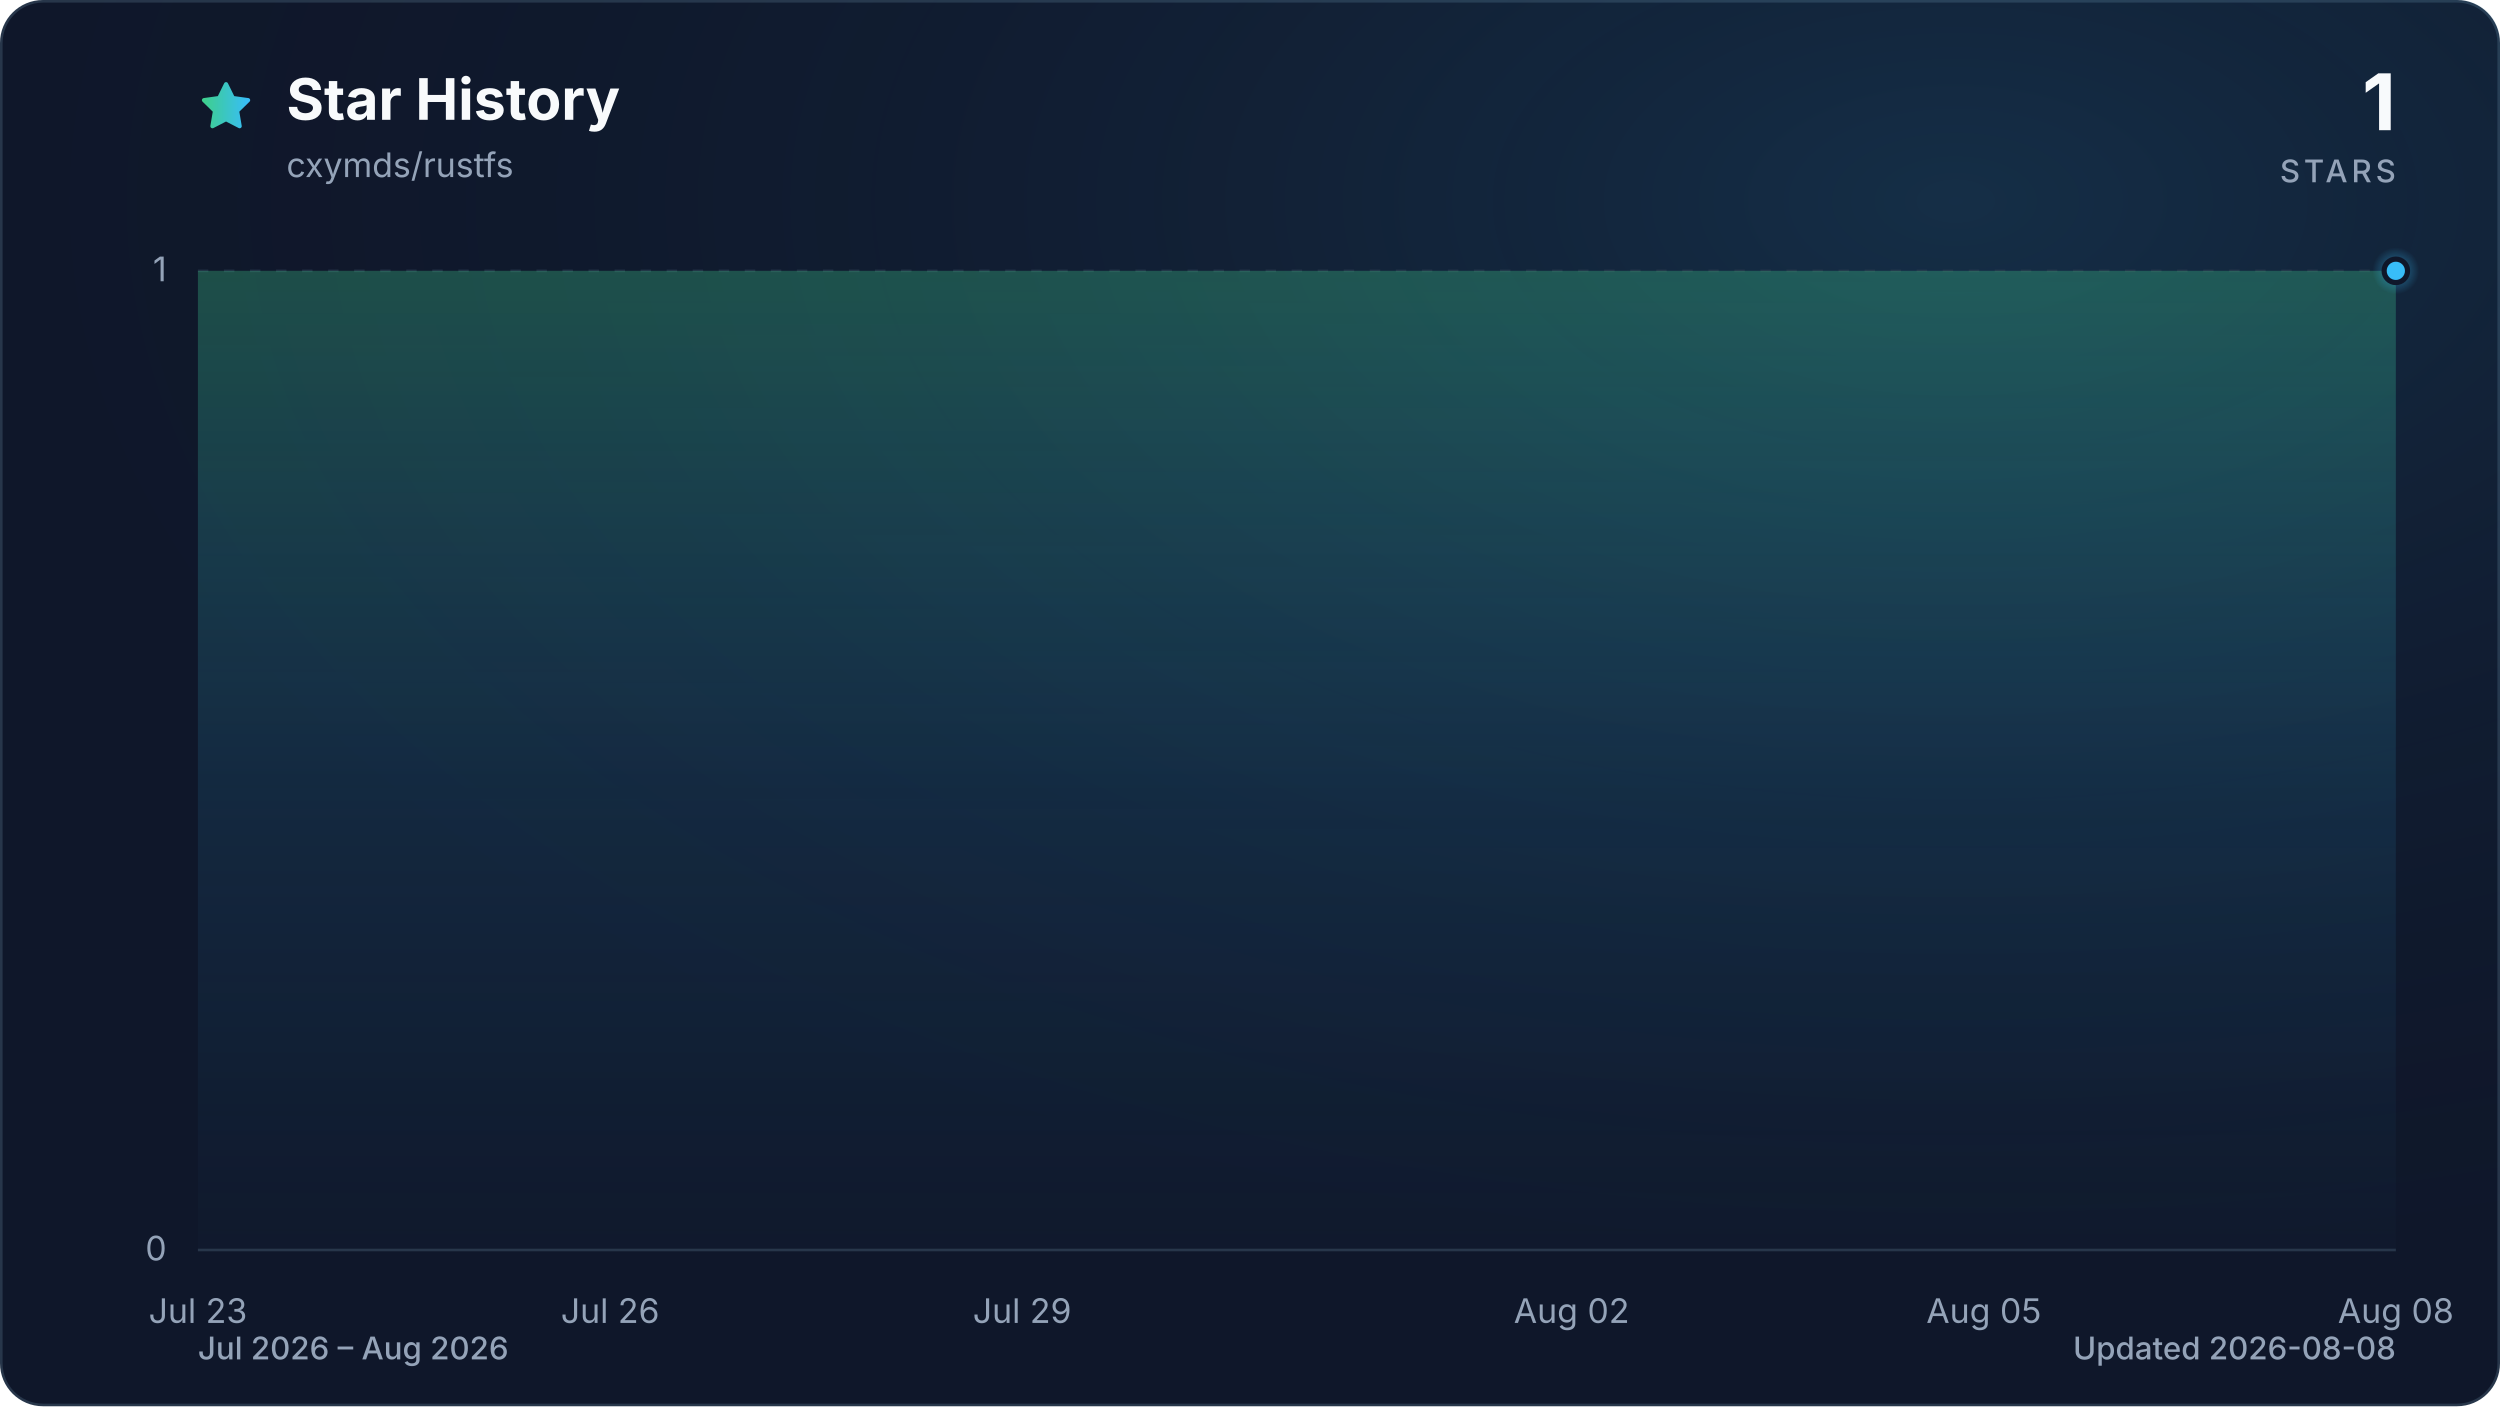
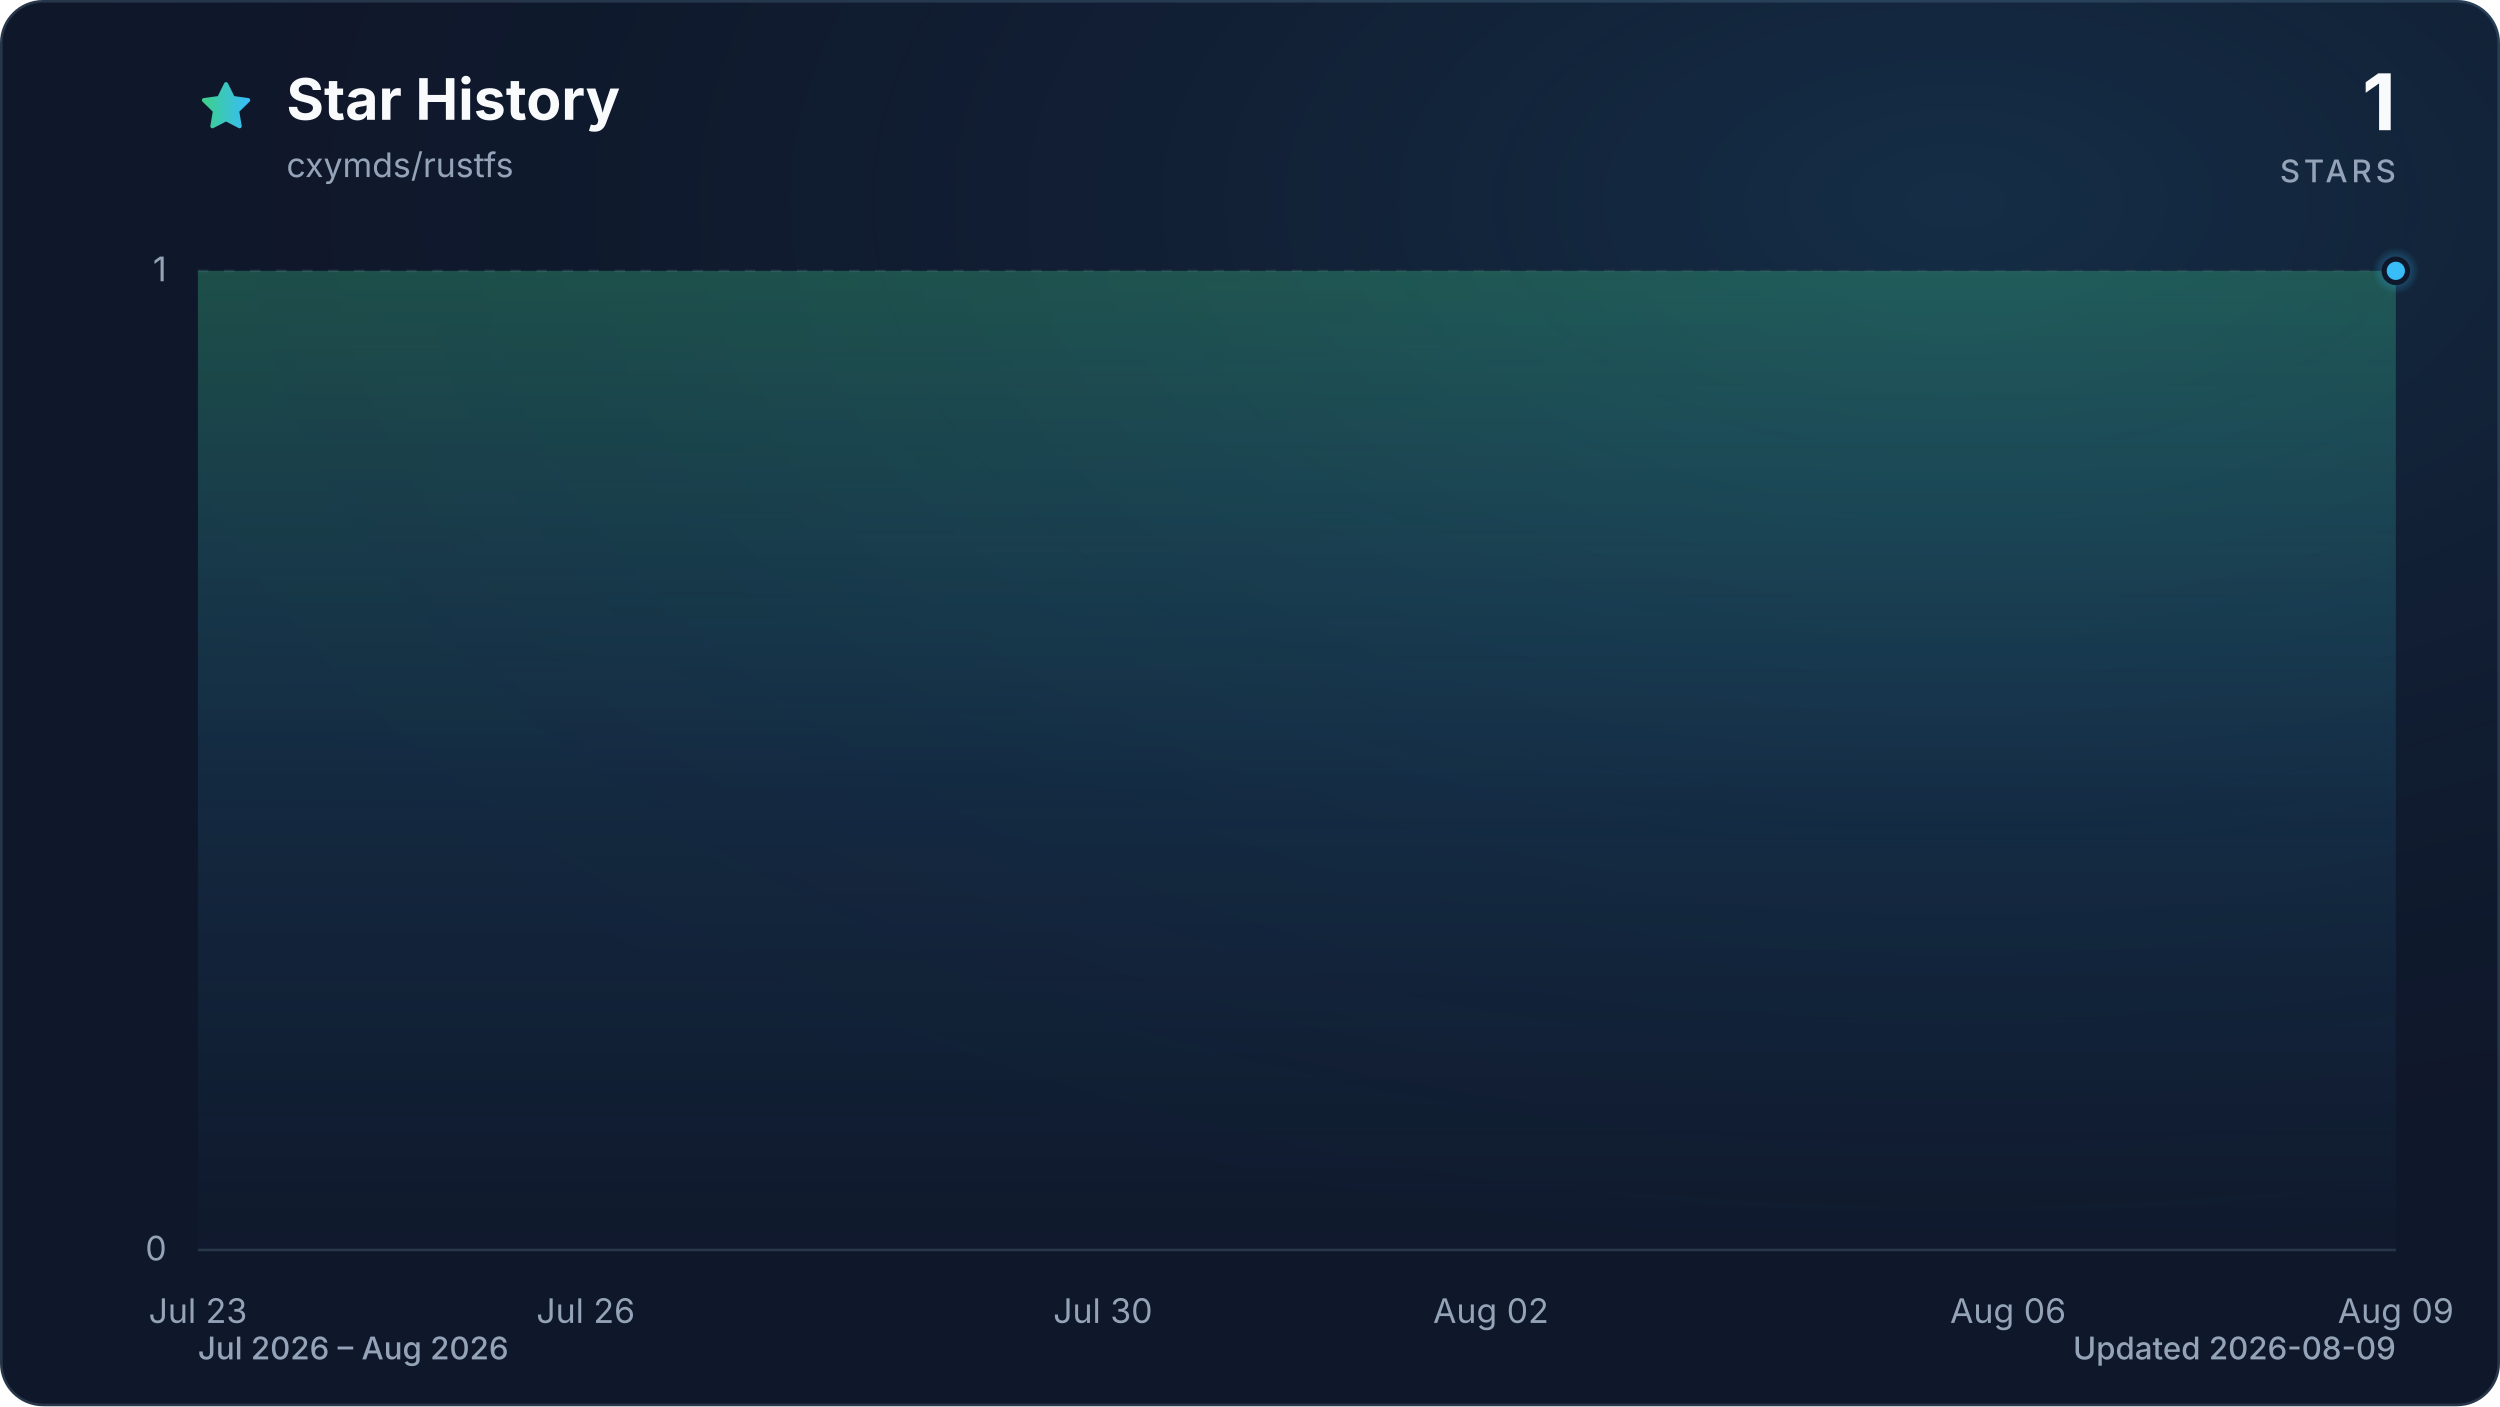
<svg xmlns="http://www.w3.org/2000/svg" viewBox="0 0 960 540" role="img" aria-labelledby="title description" data-style="gradient" data-variant="glow" data-animated="true">
  <defs>
    <linearGradient id="trend" x1="0" y1="0" x2="1" y2="0">
      <stop offset="0%" stop-color="#3ecf8e" />
      <stop offset="100%" stop-color="#38bdf8" />
    </linearGradient>
    <linearGradient id="area" x1="0" y1="0" x2="0" y2="1">
      <stop offset="0%" stop-color="#3ecf8e" stop-opacity="0.30" />
      <stop offset="55%" stop-color="#38bdf8" stop-opacity="0.10" />
      <stop offset="100%" stop-color="#38bdf8" stop-opacity="0.01" />
    </linearGradient>
    <radialGradient id="marker-halo" cx="50%" cy="50%" r="50%">
      <stop offset="0%" stop-color="#38bdf8" stop-opacity="0.55" />
      <stop offset="100%" stop-color="#38bdf8" stop-opacity="0" />
    </radialGradient>
    <radialGradient id="surface-glow" cx="78%" cy="14%" r="80%">
      <stop offset="0%" stop-color="#38bdf8" stop-opacity="0.14" />
      <stop offset="100%" stop-color="#0f172a" stop-opacity="0" />
    </radialGradient>
    <filter id="trend-glow" x="-20%" y="-20%" width="140%" height="140%">
      <feGaussianBlur stdDeviation="7" />
    </filter>
  </defs>
  <style>
.trend-enter{transform-box:fill-box;transform-origin:center;animation:trend-enter 520ms cubic-bezier(0.16,1,0.3,1)}
.marker-enter{transform-box:fill-box;transform-origin:center;animation:marker-enter 320ms cubic-bezier(0.16,1,0.3,1) 200ms both}
.marker-pulse{transform-box:fill-box;transform-origin:center;animation:marker-pulse 2.6s ease-out infinite}
@keyframes trend-enter{from{opacity:.35;transform:translateY(10px)}to{opacity:1;transform:translateY(0)}}
@keyframes marker-enter{from{opacity:0;transform:scale(.4)}to{opacity:1;transform:scale(1)}}
@keyframes marker-pulse{0%{opacity:.5;transform:scale(.7)}70%,100%{opacity:0;transform:scale(2.1)}}
@media (prefers-reduced-motion:reduce){.trend-enter,.marker-enter,.marker-pulse{animation:none!important}}
@media (prefers-reduced-motion:reduce){.marker-pulse{opacity:0}}
</style>
  <rect x="0.5" y="0.5" width="959" height="539" fill="#0f172a" stroke="#27364a" stroke-width="1" rx="16" />
  <rect width="960" height="540" fill="url(#surface-glow)" rx="16" />
  <path d="M12 2.6l2.9 5.9 6.5.9-4.7 4.6 1.1 6.5-5.8-3-5.8 3 1.1-6.5-4.7-4.6 6.5-.9L12 2.6Z" transform="translate(76 30) scale(.9)" fill="url(#trend)" stroke="url(#trend)" stroke-width="1.8" stroke-linejoin="round" aria-hidden="true" />
  <text x="110" y="46" fill="#f8fafc" font-family="ui-sans-serif, system-ui, -apple-system, BlinkMacSystemFont, 'Segoe UI', sans-serif" font-size="22" font-weight="700">Star History</text>
  <text x="110" y="68" fill="#94a3b8" font-family="ui-sans-serif, system-ui, -apple-system, BlinkMacSystemFont, 'Segoe UI', sans-serif" font-size="13">cxymds/rustfs</text>
  <text x="920" y="50" fill="#f8fafc" font-family="ui-sans-serif, system-ui, -apple-system, BlinkMacSystemFont, 'Segoe UI', sans-serif" font-size="30" font-weight="700" text-anchor="end">1</text>
  <text x="920" y="70" fill="#94a3b8" font-family="ui-sans-serif, system-ui, -apple-system, BlinkMacSystemFont, 'Segoe UI', sans-serif" font-size="12" font-weight="500" letter-spacing="1.5" text-anchor="end">STARS</text>
  <line x1="76" y1="480.0" x2="920" y2="480.0" stroke="#27364a" stroke-width="1" stroke-dasharray="0" opacity="1" />
  <text x="64" y="484.0" fill="#94a3b8" font-family="ui-sans-serif, system-ui, -apple-system, BlinkMacSystemFont, 'Segoe UI', sans-serif" font-size="13" text-anchor="end">0</text>
  <line x1="76" y1="104.0" x2="920" y2="104.0" stroke="#27364a" stroke-width="1" stroke-dasharray="4 6" opacity="0.7" />
  <text x="64" y="108.0" fill="#94a3b8" font-family="ui-sans-serif, system-ui, -apple-system, BlinkMacSystemFont, 'Segoe UI', sans-serif" font-size="13" text-anchor="end">1</text>
  <text x="76.0" y="508" fill="#94a3b8" font-family="ui-sans-serif, system-ui, -apple-system, BlinkMacSystemFont, 'Segoe UI', sans-serif" font-size="13" text-anchor="middle">Jul 23</text>
-   <text x="234.3" y="508" fill="#94a3b8" font-family="ui-sans-serif, system-ui, -apple-system, BlinkMacSystemFont, 'Segoe UI', sans-serif" font-size="13" text-anchor="middle">Jul 26</text>
-   <text x="392.5" y="508" fill="#94a3b8" font-family="ui-sans-serif, system-ui, -apple-system, BlinkMacSystemFont, 'Segoe UI', sans-serif" font-size="13" text-anchor="middle">Jul 29</text>
-   <text x="603.5" y="508" fill="#94a3b8" font-family="ui-sans-serif, system-ui, -apple-system, BlinkMacSystemFont, 'Segoe UI', sans-serif" font-size="13" text-anchor="middle">Aug 02</text>
-   <text x="761.8" y="508" fill="#94a3b8" font-family="ui-sans-serif, system-ui, -apple-system, BlinkMacSystemFont, 'Segoe UI', sans-serif" font-size="13" text-anchor="middle">Aug 05</text>
-   <text x="920.0" y="508" fill="#94a3b8" font-family="ui-sans-serif, system-ui, -apple-system, BlinkMacSystemFont, 'Segoe UI', sans-serif" font-size="13" text-anchor="middle">Aug 08</text>
+   <text x="224.9" y="508" fill="#94a3b8" font-family="ui-sans-serif, system-ui, -apple-system, BlinkMacSystemFont, 'Segoe UI', sans-serif" font-size="13" text-anchor="middle">Jul 26</text>
+   <text x="423.5" y="508" fill="#94a3b8" font-family="ui-sans-serif, system-ui, -apple-system, BlinkMacSystemFont, 'Segoe UI', sans-serif" font-size="13" text-anchor="middle">Jul 30</text>
+   <text x="572.5" y="508" fill="#94a3b8" font-family="ui-sans-serif, system-ui, -apple-system, BlinkMacSystemFont, 'Segoe UI', sans-serif" font-size="13" text-anchor="middle">Aug 02</text>
+   <text x="771.1" y="508" fill="#94a3b8" font-family="ui-sans-serif, system-ui, -apple-system, BlinkMacSystemFont, 'Segoe UI', sans-serif" font-size="13" text-anchor="middle">Aug 06</text>
+   <text x="920.0" y="508" fill="#94a3b8" font-family="ui-sans-serif, system-ui, -apple-system, BlinkMacSystemFont, 'Segoe UI', sans-serif" font-size="13" text-anchor="middle">Aug 09</text>
  <g class="trend-enter">
-     <path d="M 76.0 104.0 C 93.6 104.0, 111.2 104.0, 128.8 104.0 C 146.3 104.0, 163.9 104.0, 181.5 104.0 C 199.1 104.0, 216.7 104.0, 234.3 104.0 C 251.8 104.0, 269.4 104.0, 287.0 104.0 C 304.6 104.0, 322.2 104.0, 339.8 104.0 C 357.3 104.0, 374.9 104.0, 392.5 104.0 C 410.1 104.0, 427.7 104.0, 445.3 104.0 C 462.8 104.0, 480.4 104.0, 498.0 104.0 C 515.6 104.0, 533.2 104.0, 550.8 104.0 C 568.3 104.0, 585.9 104.0, 603.5 104.0 C 621.1 104.0, 638.7 104.0, 656.3 104.0 C 673.8 104.0, 691.4 104.0, 709.0 104.0 C 726.6 104.0, 744.2 104.0, 761.8 104.0 C 779.3 104.0, 796.9 104.0, 814.5 104.0 C 832.1 104.0, 849.7 104.0, 867.3 104.0 C 884.8 104.0, 902.4 104.0, 920.0 104.0 L 920.0 480.0 L 76.0 480.0 Z" fill="url(#area)" />
-     <path d="M 76.0 104.0 C 93.6 104.0, 111.2 104.0, 128.8 104.0 C 146.3 104.0, 163.9 104.0, 181.5 104.0 C 199.1 104.0, 216.7 104.0, 234.3 104.0 C 251.8 104.0, 269.4 104.0, 287.0 104.0 C 304.6 104.0, 322.2 104.0, 339.8 104.0 C 357.3 104.0, 374.9 104.0, 392.5 104.0 C 410.1 104.0, 427.7 104.0, 445.3 104.0 C 462.8 104.0, 480.4 104.0, 498.0 104.0 C 515.6 104.0, 533.2 104.0, 550.8 104.0 C 568.3 104.0, 585.9 104.0, 603.5 104.0 C 621.1 104.0, 638.7 104.0, 656.3 104.0 C 673.8 104.0, 691.4 104.0, 709.0 104.0 C 726.6 104.0, 744.2 104.0, 761.8 104.0 C 779.3 104.0, 796.9 104.0, 814.5 104.0 C 832.1 104.0, 849.7 104.0, 867.3 104.0 C 884.8 104.0, 902.4 104.0, 920.0 104.0" fill="none" stroke="url(#trend)" stroke-width="12" stroke-linecap="round" stroke-linejoin="round" opacity="0.16" filter="url(#trend-glow)" />
-     <path d="M 76.0 104.0 C 93.6 104.0, 111.2 104.0, 128.8 104.0 C 146.3 104.0, 163.9 104.0, 181.5 104.0 C 199.1 104.0, 216.7 104.0, 234.3 104.0 C 251.8 104.0, 269.4 104.0, 287.0 104.0 C 304.6 104.0, 322.2 104.0, 339.8 104.0 C 357.3 104.0, 374.9 104.0, 392.5 104.0 C 410.1 104.0, 427.7 104.0, 445.3 104.0 C 462.8 104.0, 480.4 104.0, 498.0 104.0 C 515.6 104.0, 533.2 104.0, 550.8 104.0 C 568.3 104.0, 585.9 104.0, 603.5 104.0 C 621.1 104.0, 638.7 104.0, 656.3 104.0 C 673.8 104.0, 691.4 104.0, 709.0 104.0 C 726.6 104.0, 744.2 104.0, 761.8 104.0 C 779.3 104.0, 796.9 104.0, 814.5 104.0 C 832.1 104.0, 849.7 104.0, 867.3 104.0 C 884.8 104.0, 902.4 104.0, 920.0 104.0" fill="none" stroke="url(#trend)" stroke-width="3" stroke-linecap="round" stroke-linejoin="round" />
+     <path d="M 76.0 104.0 C 92.5 104.0, 109.1 104.0, 125.6 104.0 C 142.2 104.0, 158.7 104.0, 175.3 104.0 C 191.8 104.0, 208.4 104.0, 224.9 104.0 C 241.5 104.0, 258.0 104.0, 274.6 104.0 C 291.1 104.0, 307.7 104.0, 324.2 104.0 C 340.8 104.0, 357.3 104.0, 373.9 104.0 C 390.4 104.0, 407.0 104.0, 423.5 104.0 C 440.1 104.0, 456.6 104.0, 473.2 104.0 C 489.7 104.0, 506.3 104.0, 522.8 104.0 C 539.4 104.0, 555.9 104.0, 572.5 104.0 C 589.0 104.0, 605.6 104.0, 622.1 104.0 C 638.7 104.0, 655.2 104.0, 671.8 104.0 C 688.3 104.0, 704.9 104.0, 721.4 104.0 C 738.0 104.0, 754.5 104.0, 771.1 104.0 C 787.6 104.0, 804.2 104.0, 820.7 104.0 C 837.3 104.0, 853.8 104.0, 870.4 104.0 C 886.9 104.0, 903.5 104.0, 920.0 104.0 L 920.0 480.0 L 76.0 480.0 Z" fill="url(#area)" />
+     <path d="M 76.0 104.0 C 92.5 104.0, 109.1 104.0, 125.6 104.0 C 142.2 104.0, 158.7 104.0, 175.3 104.0 C 191.8 104.0, 208.4 104.0, 224.9 104.0 C 241.5 104.0, 258.0 104.0, 274.6 104.0 C 291.1 104.0, 307.7 104.0, 324.2 104.0 C 340.8 104.0, 357.3 104.0, 373.9 104.0 C 390.4 104.0, 407.0 104.0, 423.5 104.0 C 440.1 104.0, 456.6 104.0, 473.2 104.0 C 489.7 104.0, 506.3 104.0, 522.8 104.0 C 539.4 104.0, 555.9 104.0, 572.5 104.0 C 589.0 104.0, 605.6 104.0, 622.1 104.0 C 638.7 104.0, 655.2 104.0, 671.8 104.0 C 688.3 104.0, 704.9 104.0, 721.4 104.0 C 738.0 104.0, 754.5 104.0, 771.1 104.0 C 787.6 104.0, 804.2 104.0, 820.7 104.0 C 837.3 104.0, 853.8 104.0, 870.4 104.0 C 886.9 104.0, 903.5 104.0, 920.0 104.0" fill="none" stroke="url(#trend)" stroke-width="12" stroke-linecap="round" stroke-linejoin="round" opacity="0.16" filter="url(#trend-glow)" />
+     <path d="M 76.0 104.0 C 92.5 104.0, 109.1 104.0, 125.6 104.0 C 142.2 104.0, 158.7 104.0, 175.3 104.0 C 191.8 104.0, 208.4 104.0, 224.9 104.0 C 241.5 104.0, 258.0 104.0, 274.6 104.0 C 291.1 104.0, 307.7 104.0, 324.2 104.0 C 340.8 104.0, 357.3 104.0, 373.9 104.0 C 390.4 104.0, 407.0 104.0, 423.5 104.0 C 440.1 104.0, 456.6 104.0, 473.2 104.0 C 489.7 104.0, 506.3 104.0, 522.8 104.0 C 539.4 104.0, 555.9 104.0, 572.5 104.0 C 589.0 104.0, 605.6 104.0, 622.1 104.0 C 638.7 104.0, 655.2 104.0, 671.8 104.0 C 688.3 104.0, 704.9 104.0, 721.4 104.0 C 738.0 104.0, 754.5 104.0, 771.1 104.0 C 787.6 104.0, 804.2 104.0, 820.7 104.0 C 837.3 104.0, 853.8 104.0, 870.4 104.0 C 886.9 104.0, 903.5 104.0, 920.0 104.0" fill="none" stroke="url(#trend)" stroke-width="3" stroke-linecap="round" stroke-linejoin="round" />
  </g>
  <g class="marker-enter">
    <circle class="marker-pulse" cx="920.0" cy="104.0" r="9" fill="url(#marker-halo)" />
    <circle cx="920.0" cy="104.0" r="4.5" fill="#38bdf8" stroke="#0f172a" stroke-width="2" />
  </g>
  <text x="76" y="522" fill="#94a3b8" font-family="ui-sans-serif, system-ui, -apple-system, BlinkMacSystemFont, 'Segoe UI', sans-serif" font-size="12" font-weight="500">Jul 2026 – Aug 2026</text>
-   <text x="920" y="522" fill="#94a3b8" font-family="ui-sans-serif, system-ui, -apple-system, BlinkMacSystemFont, 'Segoe UI', sans-serif" font-size="12" font-weight="500" text-anchor="end">Updated 2026-08-08</text>
+   <text x="920" y="522" fill="#94a3b8" font-family="ui-sans-serif, system-ui, -apple-system, BlinkMacSystemFont, 'Segoe UI', sans-serif" font-size="12" font-weight="500" text-anchor="end">Updated 2026-08-09</text>
</svg>
